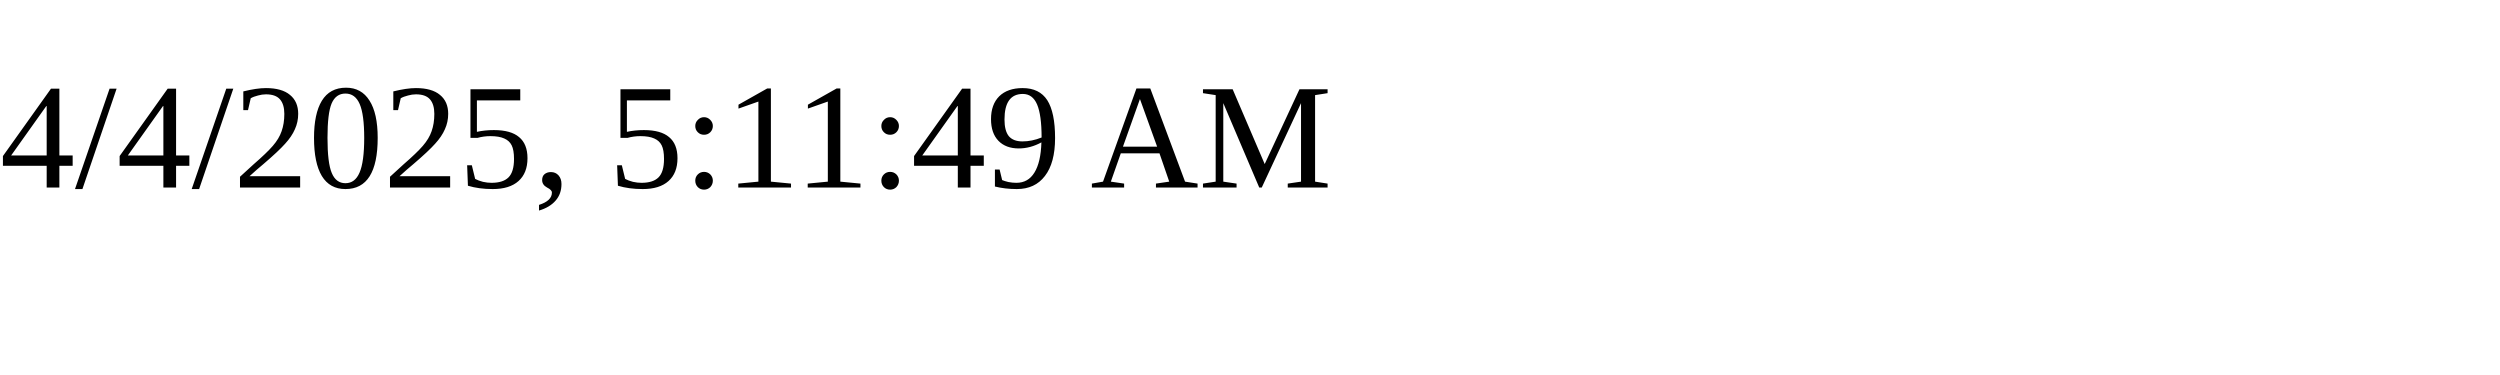
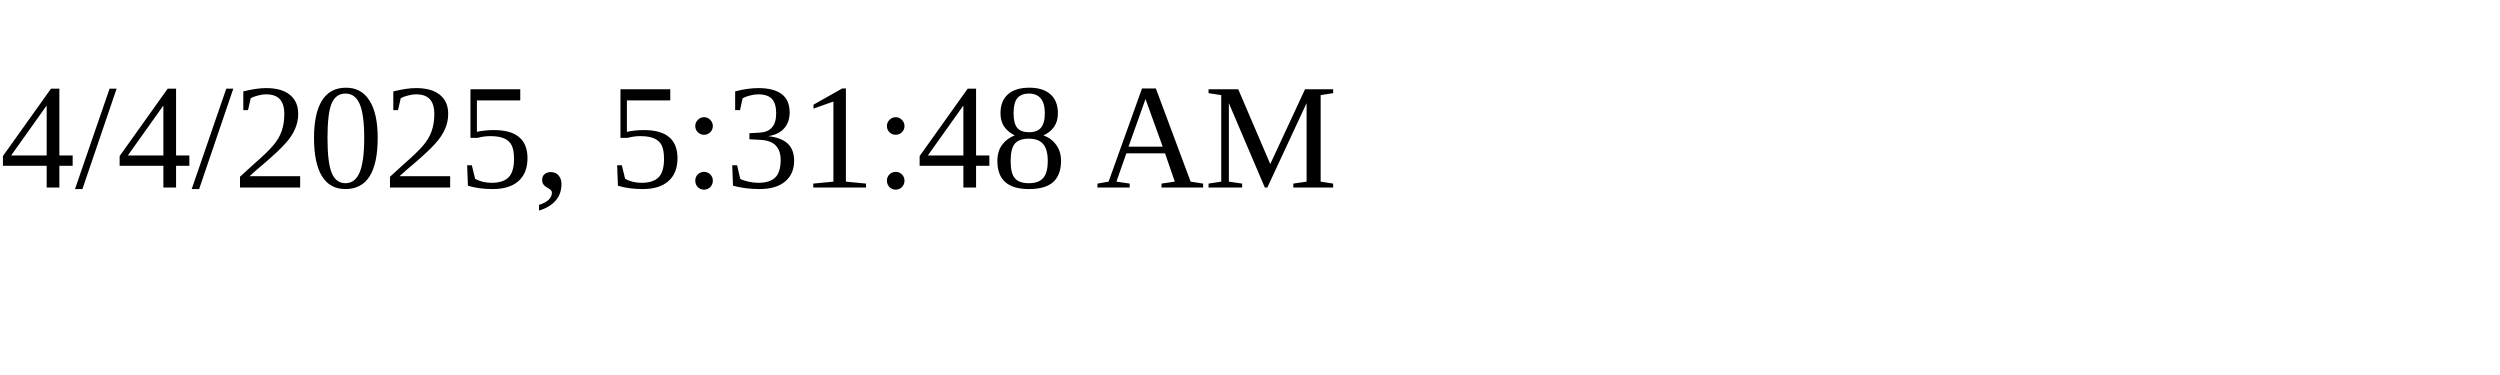
<svg xmlns="http://www.w3.org/2000/svg" height="30" width="200">
-   <text x="0" y="15">4/4/2025, 5:11:49 AM</text>
+   <text x="0" y="15">4/4/2025, 5:31:48 AM</text>
</svg>
